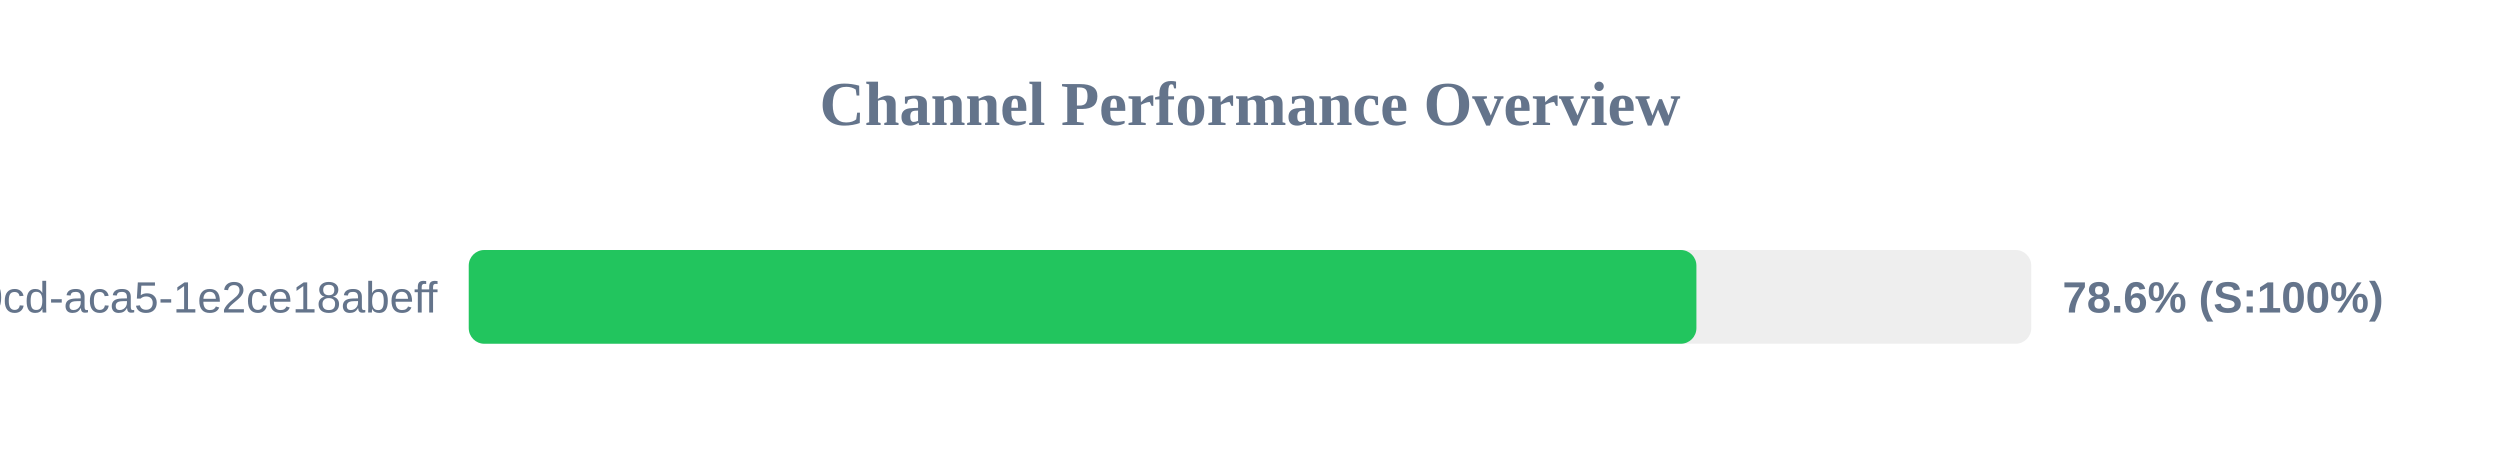
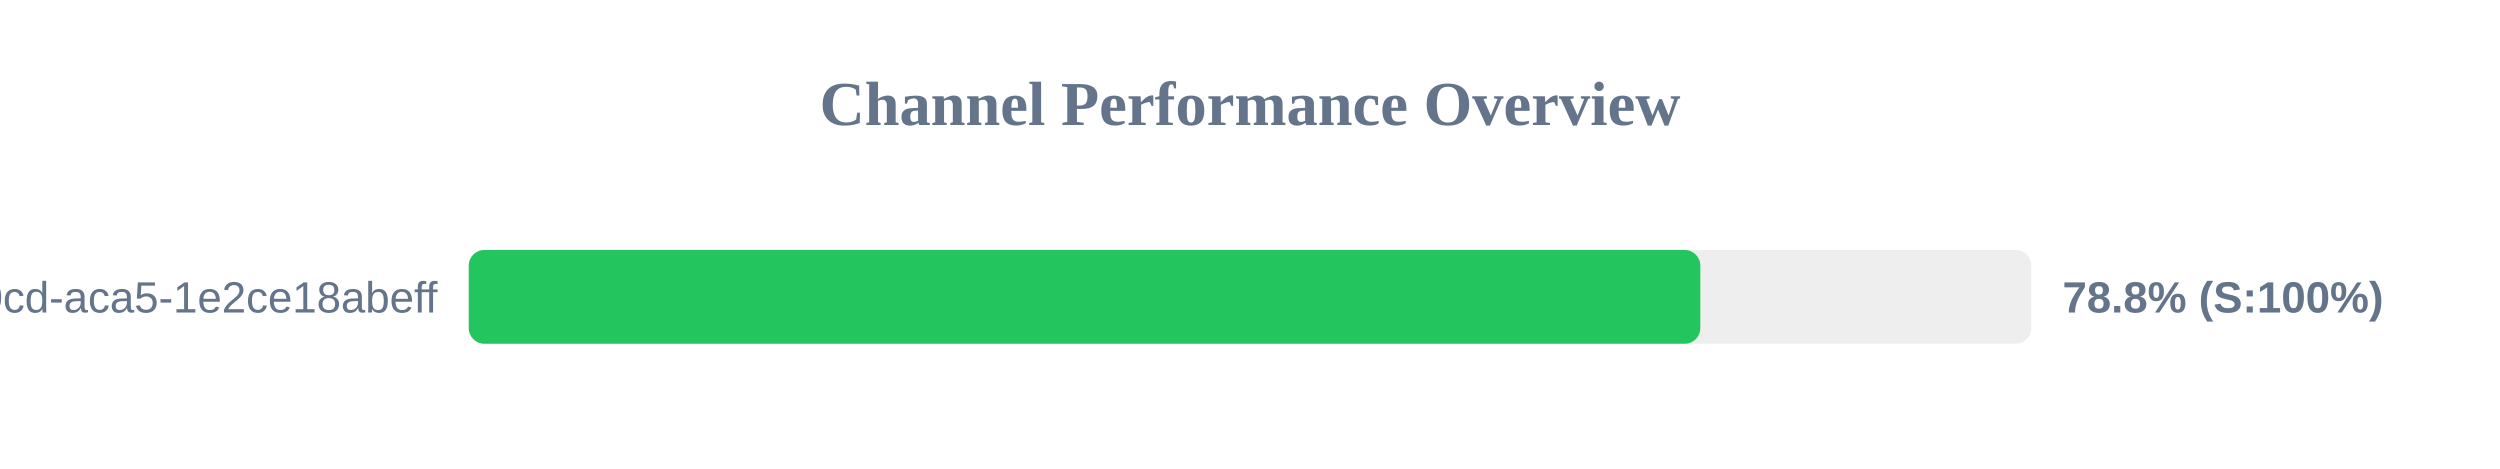
<svg xmlns="http://www.w3.org/2000/svg" width="800" height="150" version="1.1">
  <style>
        .row { font: 14px Arial; fill: #64748b; }
        .score { font: bold 14px Arial; fill: #64748b; }
    </style>
  <text x="400" y="40" text-anchor="middle" font-size="20px" font-weight="bold" fill="#64748b">Channel Performance Overview</text>
  <rect x="150" y="80" width="500" height="30" fill="#eee" rx="5" />
-   <rect x="150" y="80" width="392.85" height="30" fill="#22c55e" rx="5" />
+   <rect x="150" y="80" width="394.1" height="30" fill="#22c55e" rx="5" />
  <text x="140" y="100" text-anchor="end" class="row">?uuid=ebbeef45-0fd8-40cd-aca5-1e2ce18abeff</text>
-   <text x="660" y="100" text-anchor="start" class="score">78.6% (S:100%)</text>
+   <text x="660" y="100" text-anchor="start" class="score">78.8% (S:100%)</text>
</svg>
